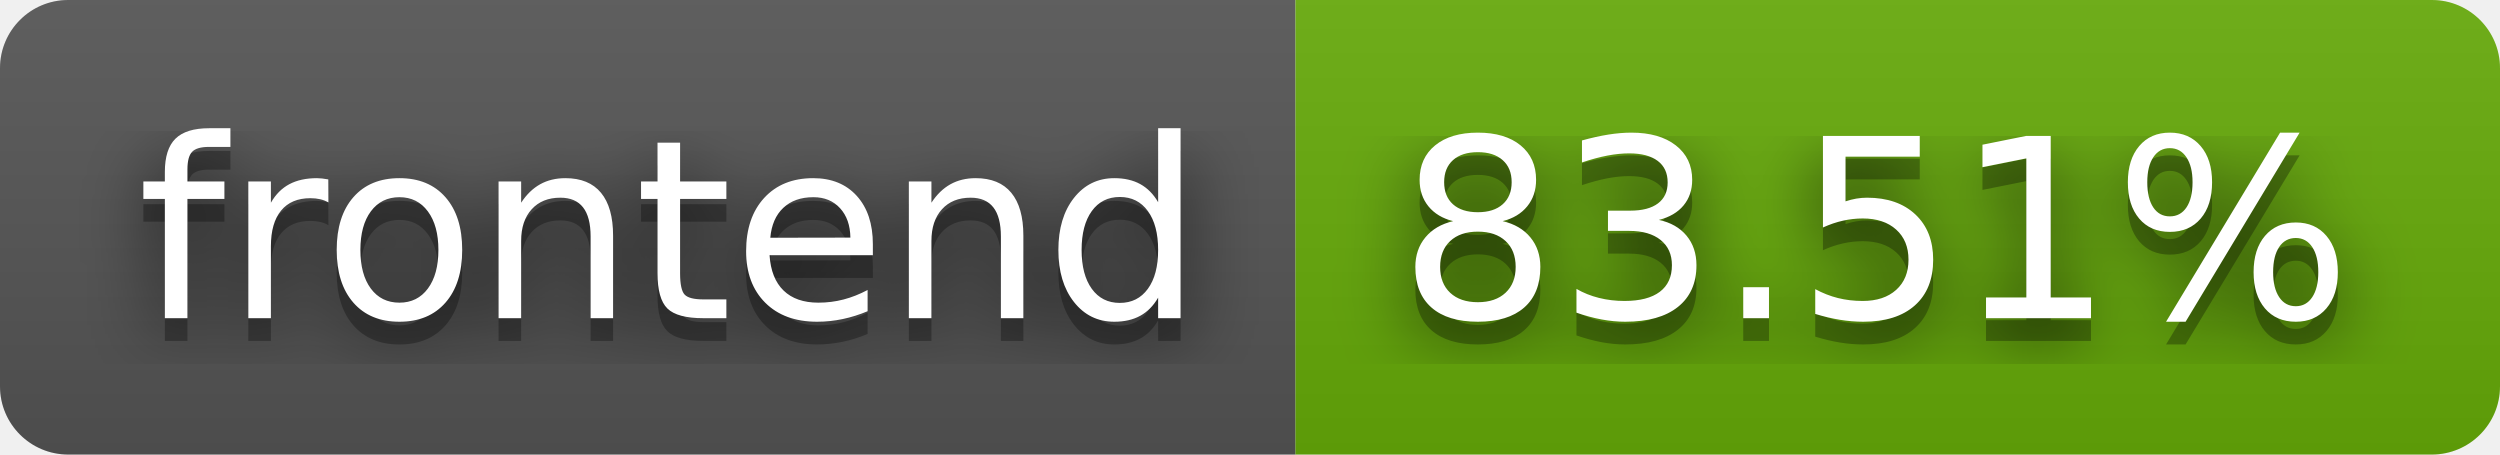
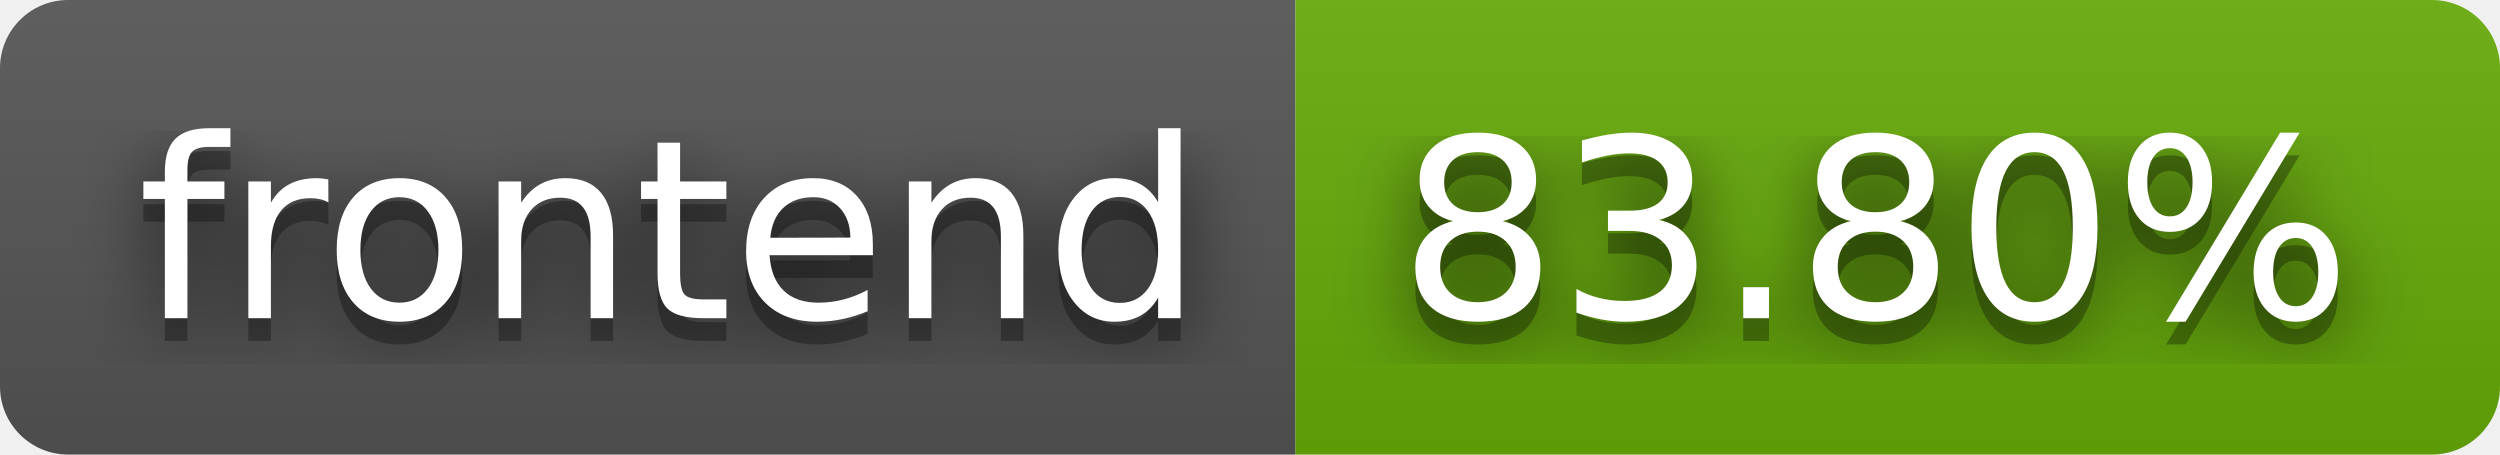
- <svg xmlns="http://www.w3.org/2000/svg" width="110" height="20" role="img" aria-label="frontend: 83.51%">
+ <svg xmlns="http://www.w3.org/2000/svg" width="110" height="20" role="img" aria-label="frontend: 83.80%">
  <filter id="blur">
    <feGaussianBlur stdDeviation="16" />
  </filter>
  <linearGradient id="s" x2="0" y2="100%">
    <stop offset="0" stop-color="#bbb" stop-opacity=".1" />
    <stop offset="1" stop-opacity=".1" />
  </linearGradient>
  <clipPath id="r">
    <rect width="110" height="20" rx="3" />
  </clipPath>
  <g clip-path="url(#r)">
    <rect width="57" height="20" fill="#555" />
    <rect x="57" width="53" height="20" fill="#67ac09" />
    <rect width="110" height="20" fill="url(#s)" />
  </g>
  <g fill="#fff" text-anchor="middle" font-family="Verdana,Geneva,DejaVu Sans,sans-serif" text-rendering="geometricPrecision" font-size="110">
    <g transform="scale(.1)">
      <g aria-hidden="true" fill="#010101">
        <text x="295" y="150" fill-opacity=".8" filter="url(#blur)" textLength="470">frontend</text>
        <text x="295" y="150" fill-opacity=".3" textLength="470">frontend</text>
      </g>
      <text x="295" y="140" textLength="470">frontend</text>
    </g>
    <g transform="scale(.1)">
      <g aria-hidden="true" fill="#010101">
-         <text x="825" y="150" fill-opacity=".8" filter="url(#blur)" textLength="430">83.51%</text>
-         <text x="825" y="150" fill-opacity=".3" textLength="430">83.51%</text>
+         <text x="825" y="150" fill-opacity=".8" filter="url(#blur)" textLength="430">83.80%</text>
+         <text x="825" y="150" fill-opacity=".3" textLength="430">83.80%</text>
      </g>
-       <text x="825" y="140" textLength="430">83.51%</text>
+       <text x="825" y="140" textLength="430">83.80%</text>
    </g>
  </g>
</svg>
